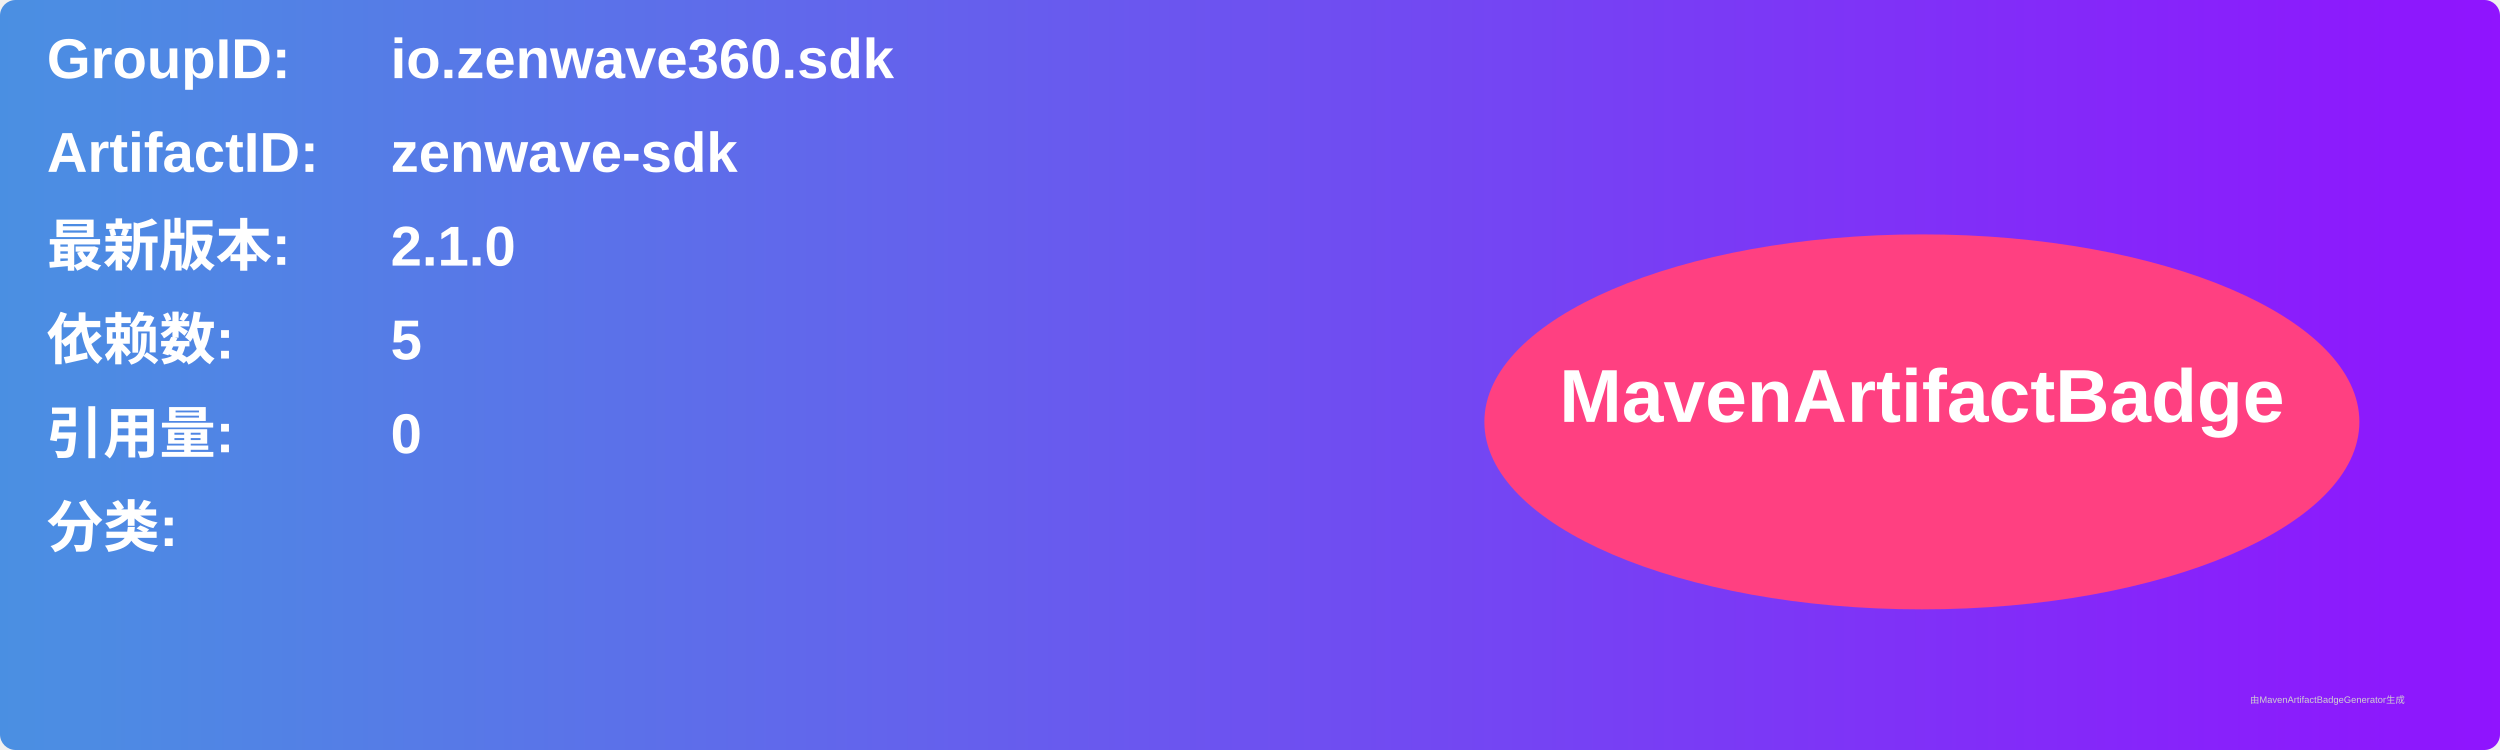
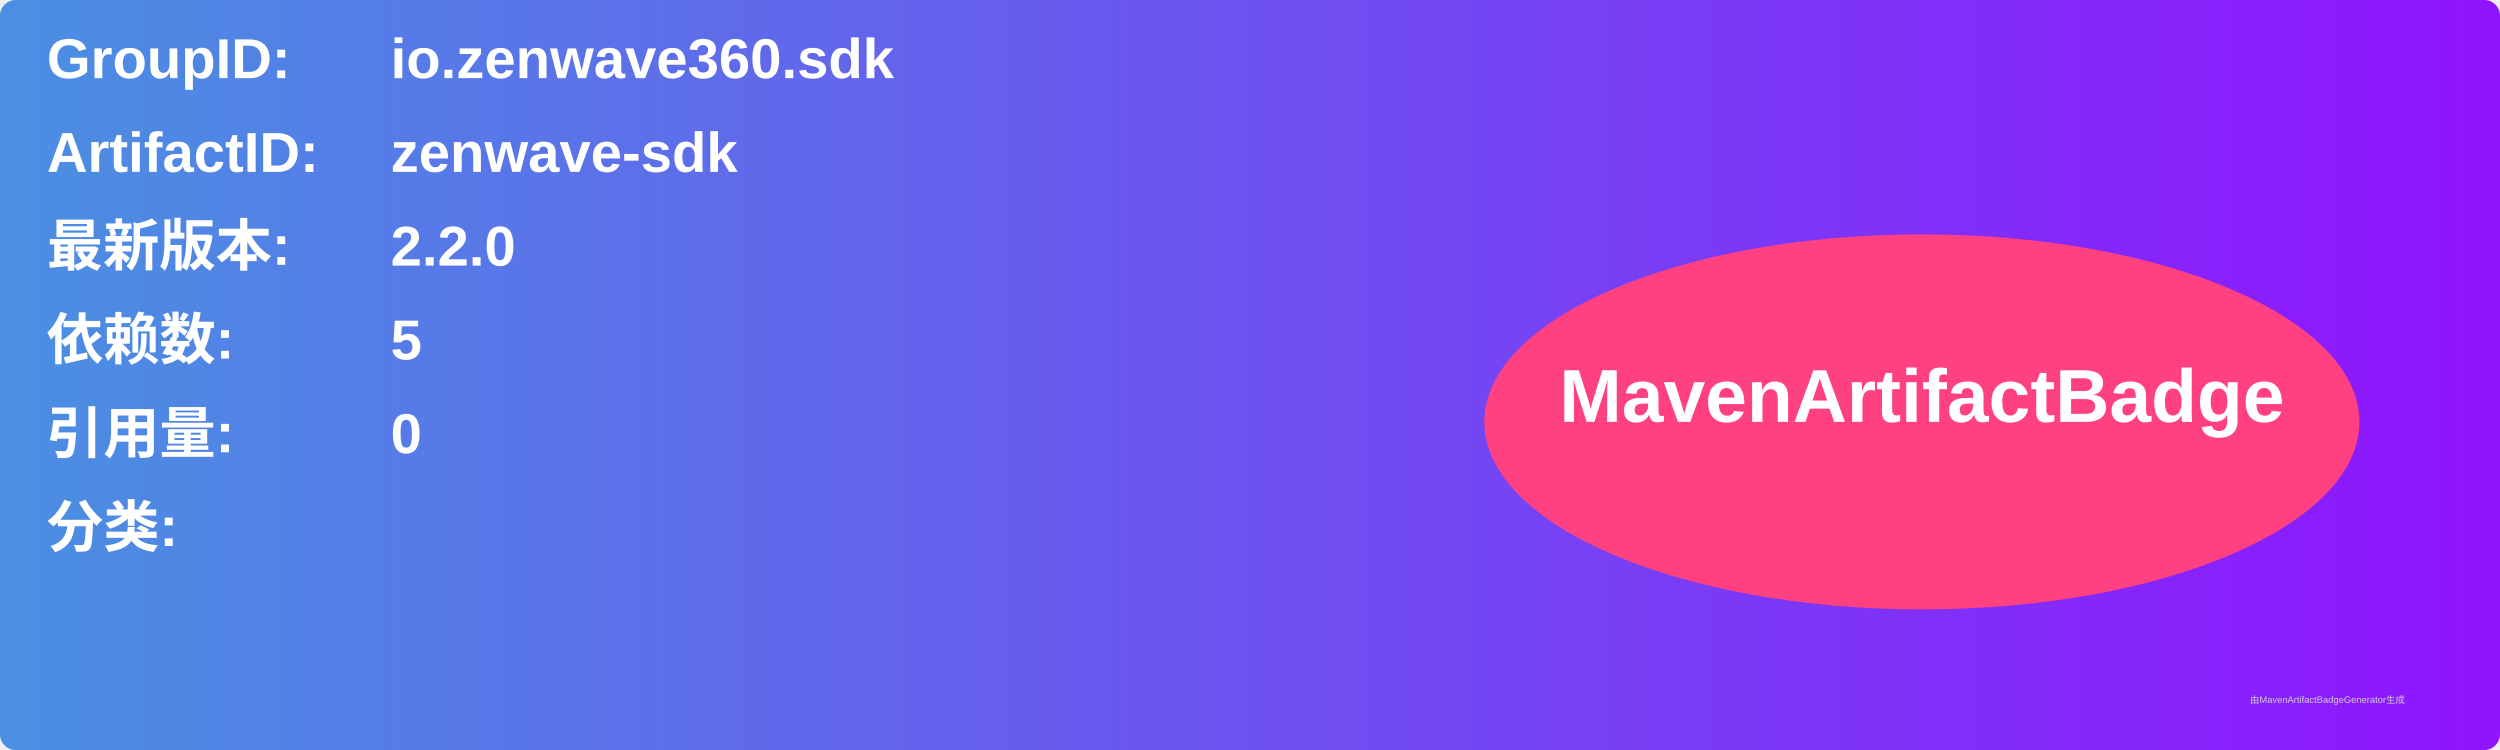
<svg xmlns="http://www.w3.org/2000/svg" width="800" height="240" viewBox="0 0 800 240">
  <linearGradient id="grad" x1="0%" y1="0%" x2="100%" y2="0%">
    <stop offset="0%" stop-color="#4a90e2" />
    <stop offset="100%" stop-color="#9013fe" />
  </linearGradient>
  <rect width="100%" height="100%" rx="5" ry="5" fill="url(#grad)" />
  <g transform="translate(15, 15)">
    <text x="0" y="10" font-family="Arial" font-size="18" fill="white" font-weight="bold" width="260">GroupID:</text>
    <text x="110" y="10" font-family="Arial" font-size="18" fill="white" font-weight="bold" width="460">io.zenwave360.sdk</text>
    <text x="0" y="40" font-family="Arial" font-size="18" fill="white" font-weight="bold" width="260">ArtifactID:</text>
    <text x="110" y="40" font-family="Arial" font-size="18" fill="white" font-weight="bold" width="460">zenwave-sdk</text>
    <text x="0" y="70" font-family="Arial" font-size="18" fill="white" font-weight="bold">最新版本:</text>
    <text x="110" y="70" font-family="Arial" font-size="18" fill="white" font-weight="bold">
-       <tspan font-weight="bold">2.1.0</tspan>
+       <tspan font-weight="bold">2.2.0</tspan>
    </text>
    <text x="0" y="100" font-family="Arial" font-size="18" fill="white" font-weight="bold">依赖数: </text>
    <text x="110" y="100" font-family="Arial" font-size="18" fill="white">
      <tspan font-weight="bold">5</tspan>
    </text>
    <text x="0" y="130" font-family="Arial" font-size="18" fill="white" font-weight="bold">引用量: </text>
    <text x="110" y="130" font-family="Arial" font-size="18" fill="white">
      <tspan font-weight="bold">0</tspan>
    </text>
    <text x="0" y="160" font-family="Arial" font-size="18" fill="white" font-weight="bold">分类:</text>
    <text x="10" y="190" font-family="Arial" font-size="10" fill="white">
      <tspan font-weight="bold" />
    </text>
    <ellipse cx="600" cy="120" rx="140" ry="60" fill="#ff4081" />
    <text x="600" y="120" text-anchor="middle" font-family="Arial" font-size="24" fill="white" font-weight="bold">MavenArtifactBadge</text>
  </g>
  <text x="720" y="225" font-family="Arial" font-size="3" fill="#d0d0d0">由MavenArtifactBadgeGenerator生成</text>
</svg>
